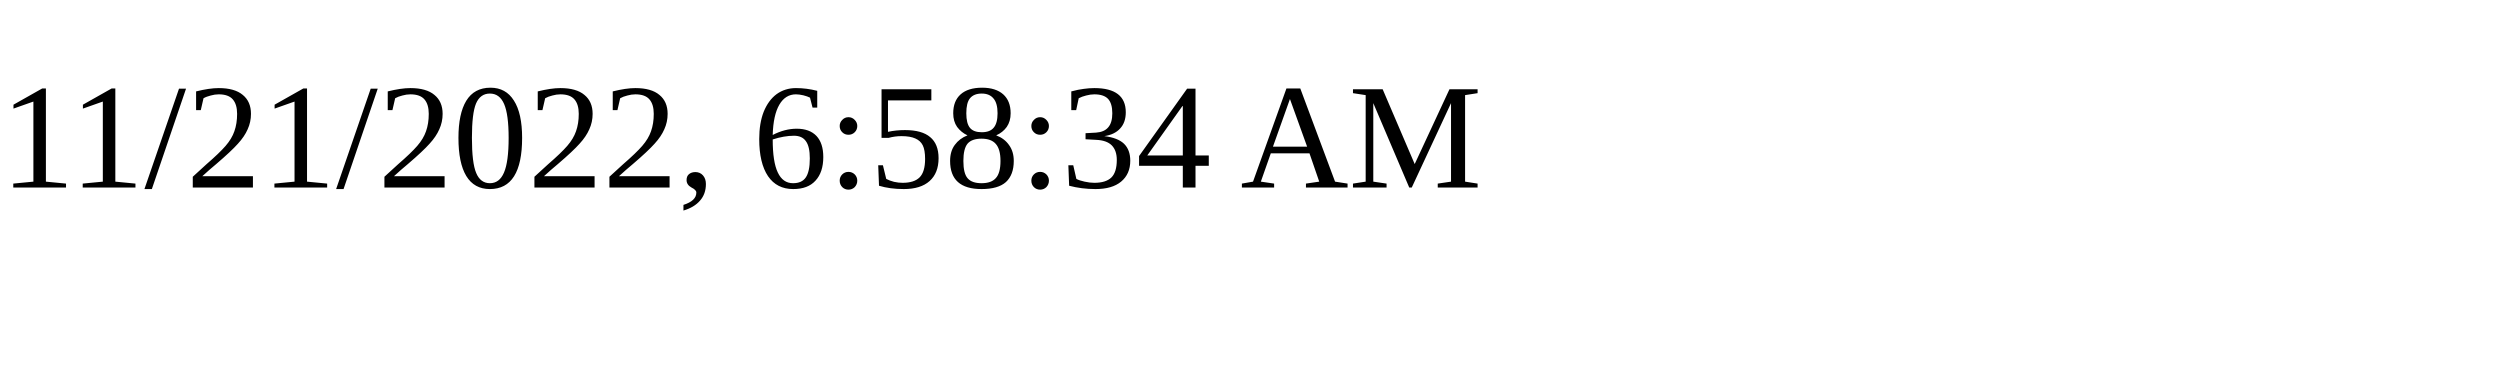
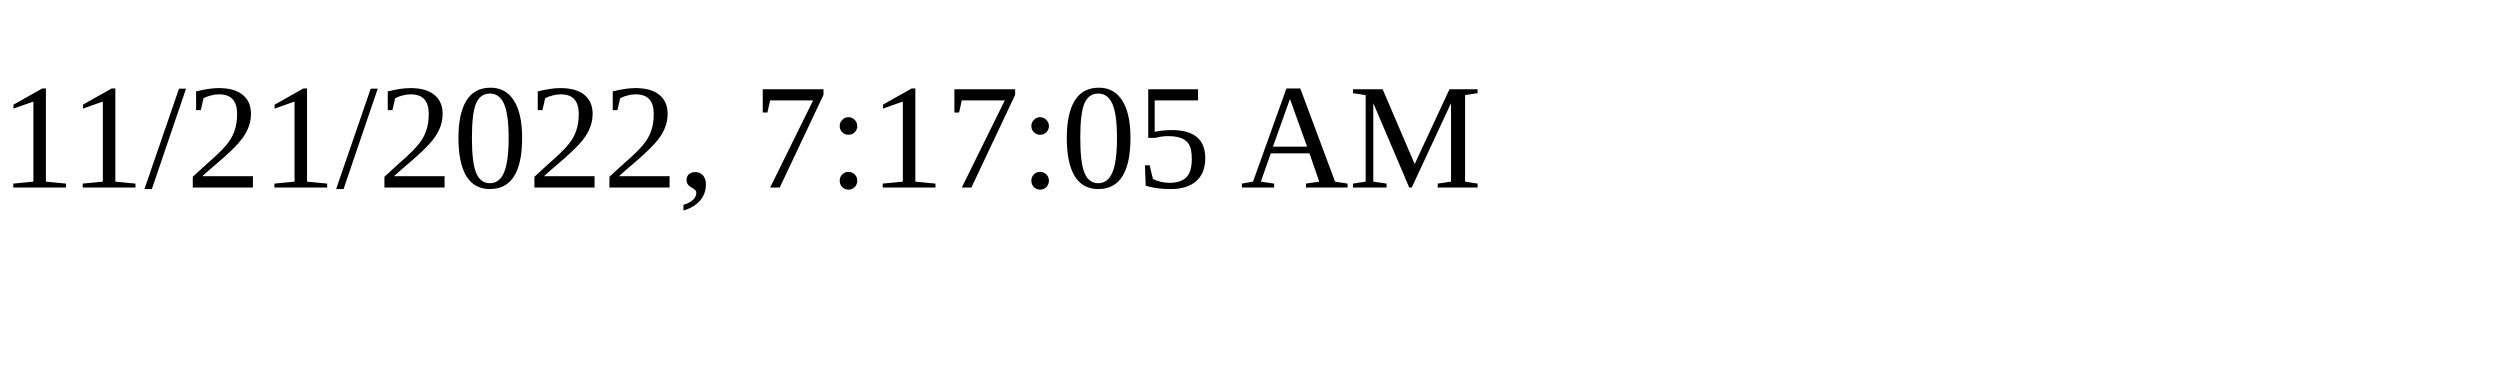
<svg xmlns="http://www.w3.org/2000/svg" height="30" width="200">
-   <text x="0" y="15">11/21/2022, 6:58:34 AM</text>
+   <text x="0" y="15">11/21/2022, 7:17:05 AM</text>
</svg>
